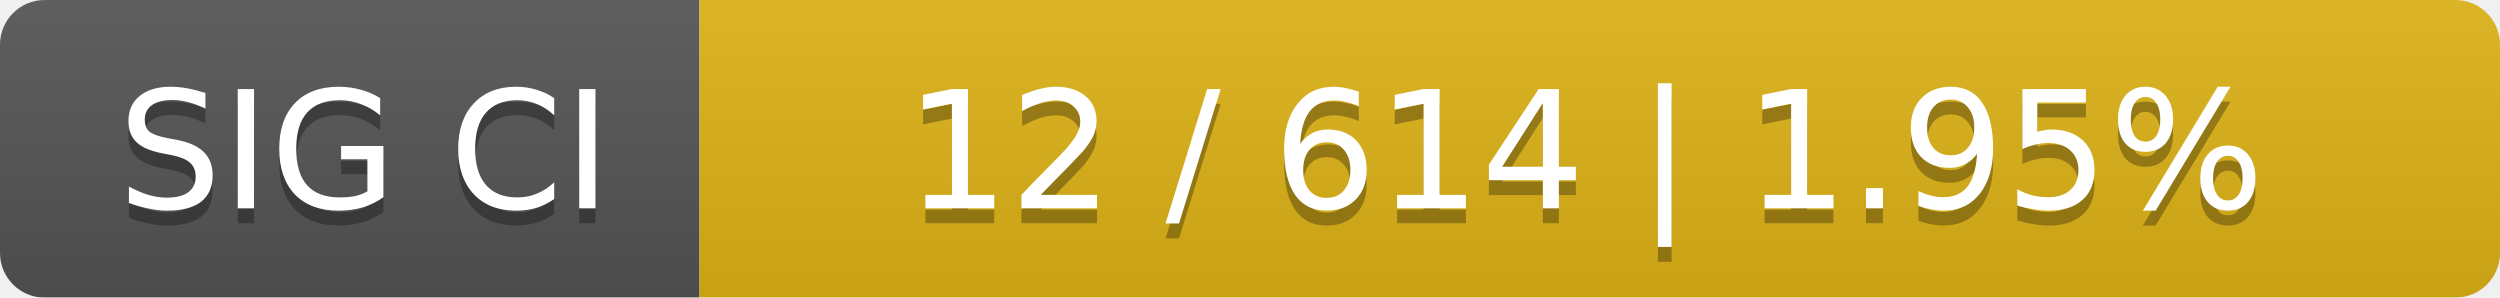
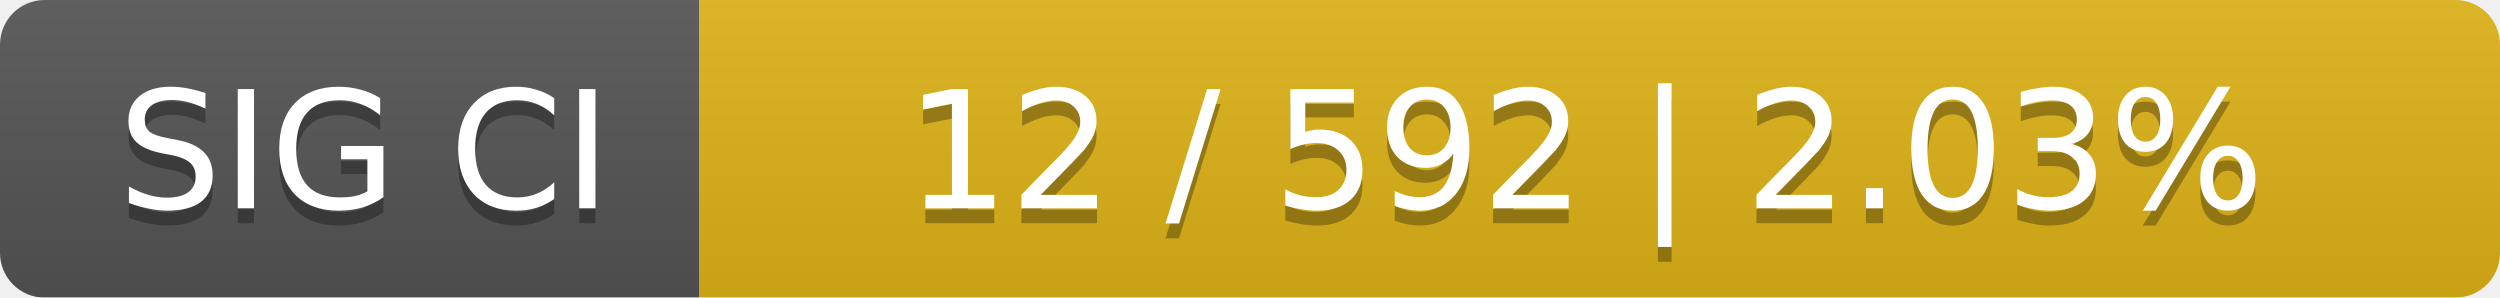
<svg xmlns="http://www.w3.org/2000/svg" width="168" height="20">
  <linearGradient id="smooth" x2="0" y2="100%">
    <stop offset="0" stop-color="#bbb" stop-opacity=".1" />
    <stop offset="1" stop-opacity=".1" />
  </linearGradient>
  <mask id="round">
    <rect width="168" height="20" rx="3" fill="#fff" />
  </mask>
  <g mask="url(#round)">
    <rect width="47" height="20" fill="#555" />
    <rect x="47" width="121" height="20" fill="#dfb317" />
    <rect width="168" height="20" fill="url(#smooth)" />
  </g>
  <g fill="#fff" text-anchor="middle" font-family="DejaVu Sans,Verdana,Geneva,sans-serif" font-size="11">
    <text x="24.5" y="15" fill="#010101" fill-opacity=".3">SIG CI</text>
    <text x="24.5" y="14">SIG CI</text>
-     <text x="106.5" y="15" fill="#010101" fill-opacity=".3">12 / 614    |    1.95%</text>
-     <text x="106.5" y="14">12 / 614    |    1.95%</text>
+     <text x="106.5" y="15" fill="#010101" fill-opacity=".3">12 / 592    |    2.03%</text>
+     <text x="106.5" y="14">12 / 592    |    2.03%</text>
  </g>
</svg>
